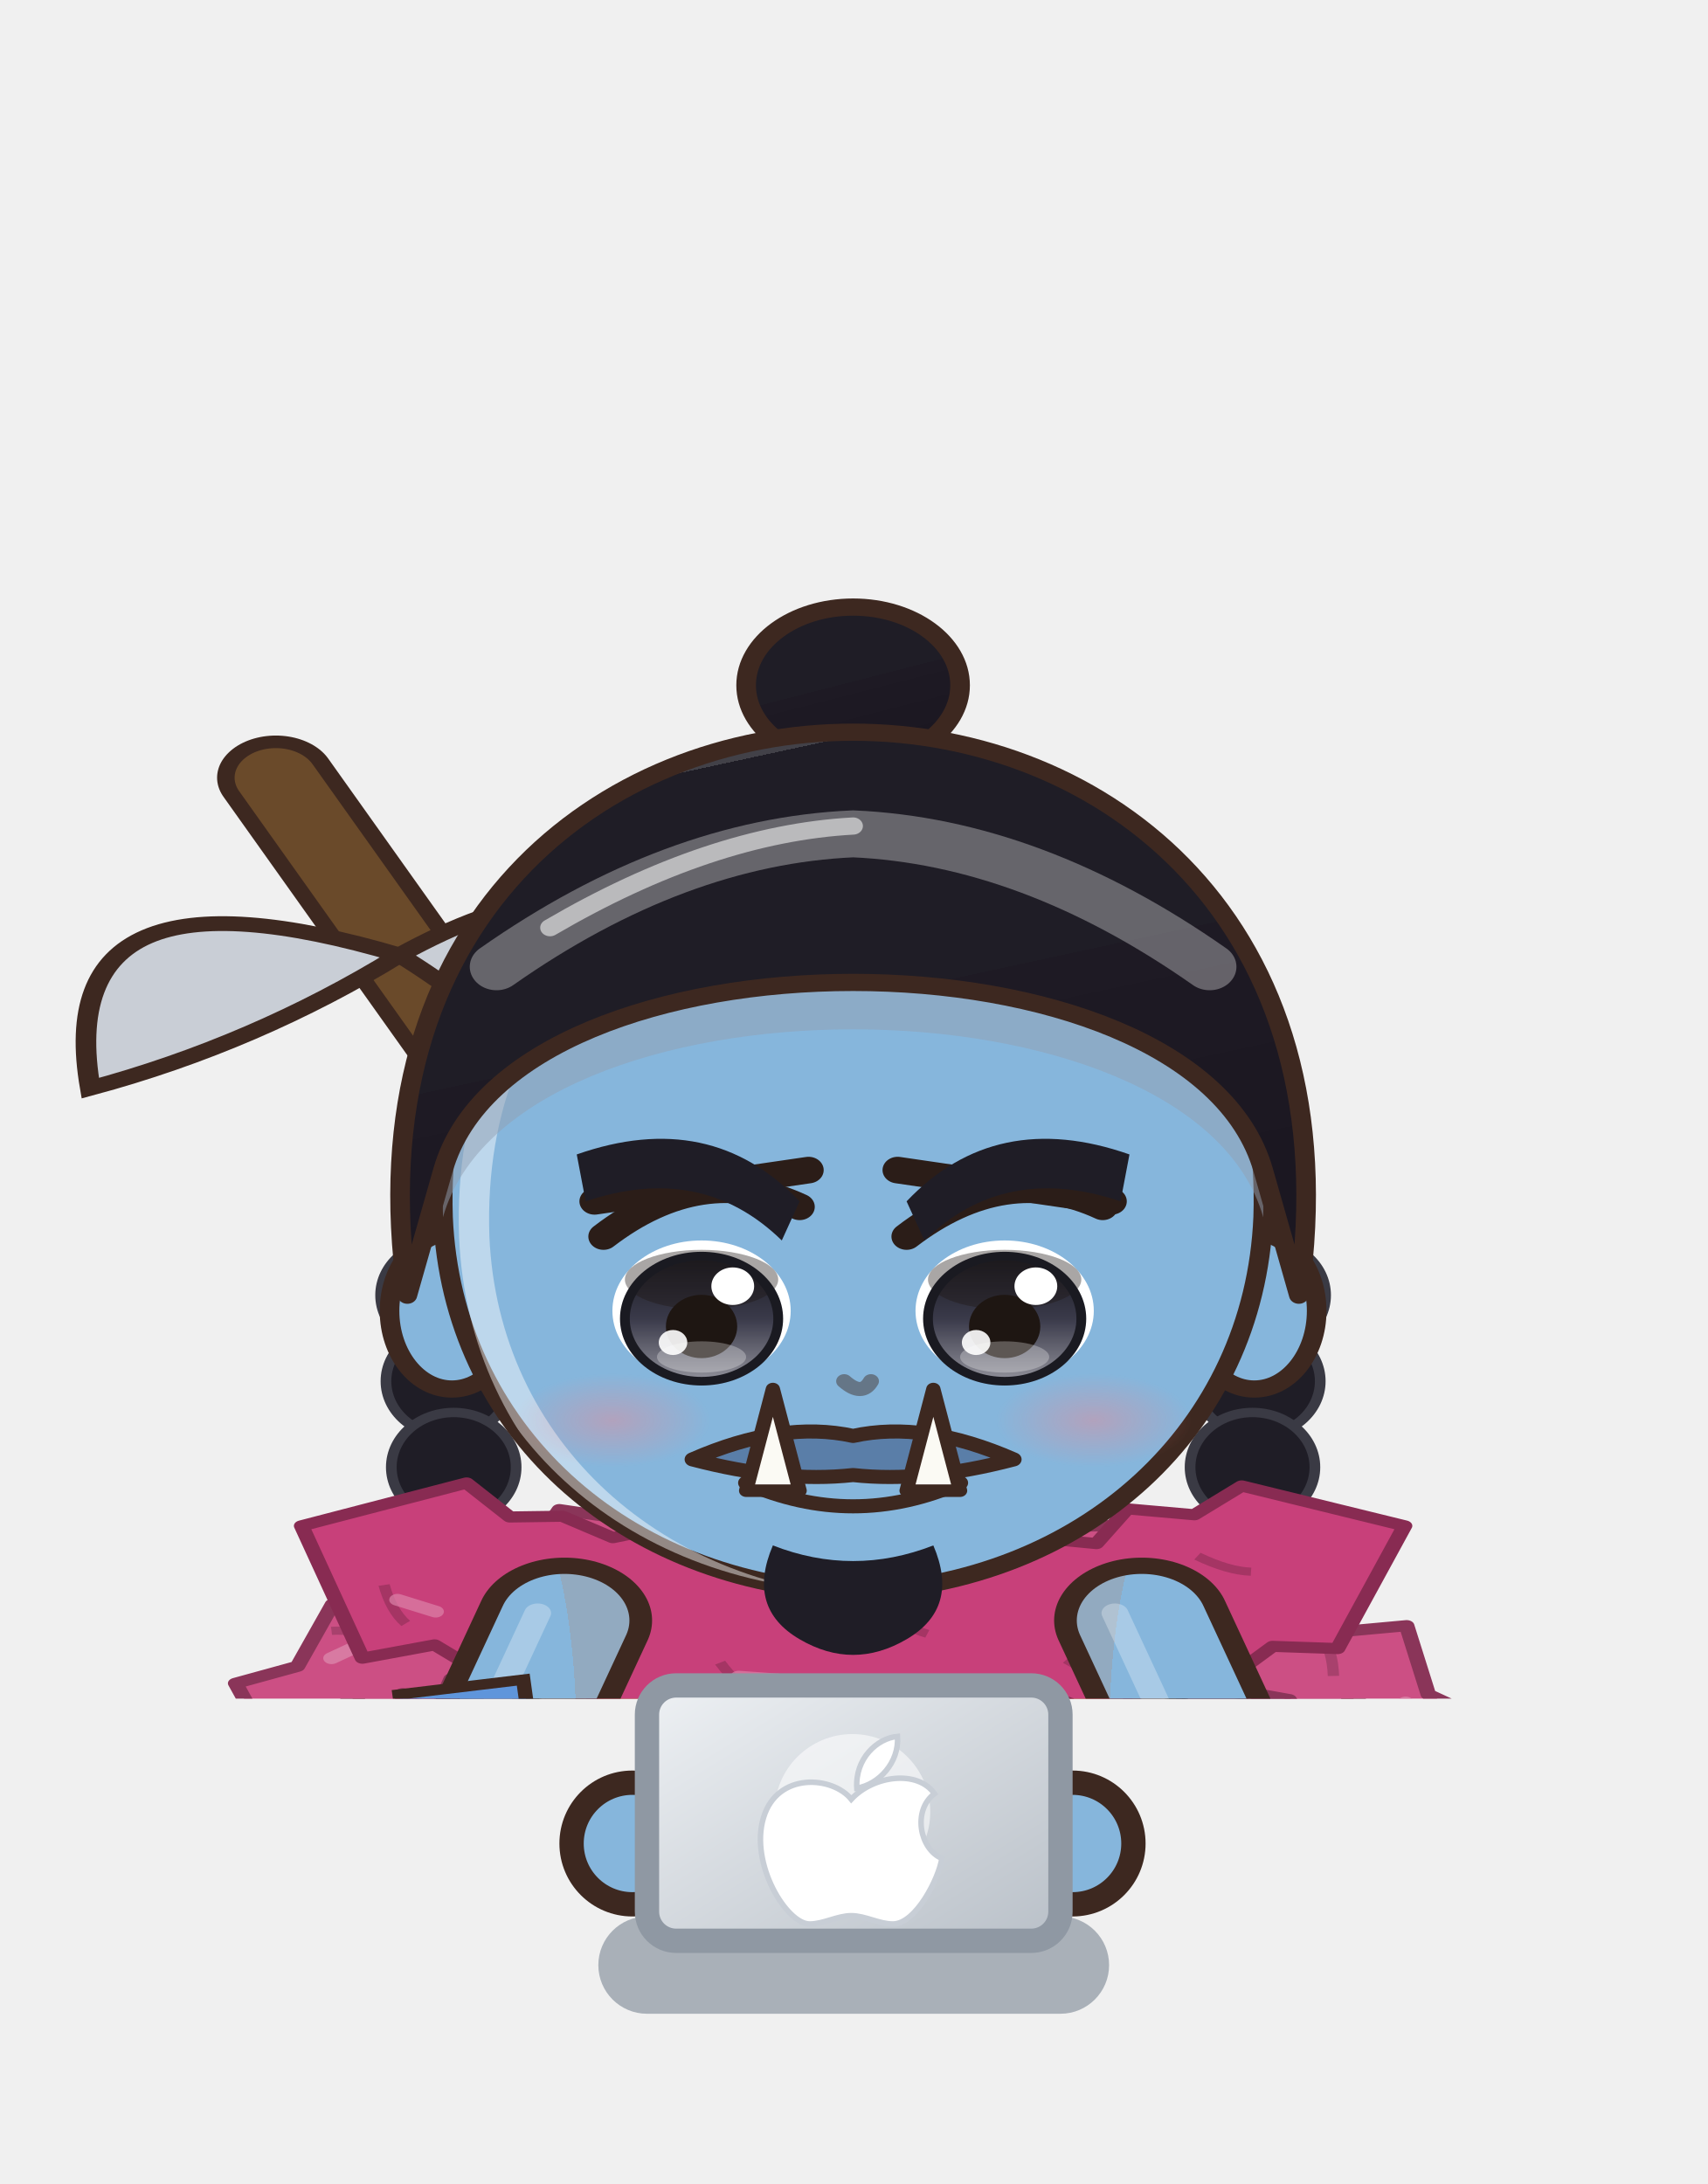
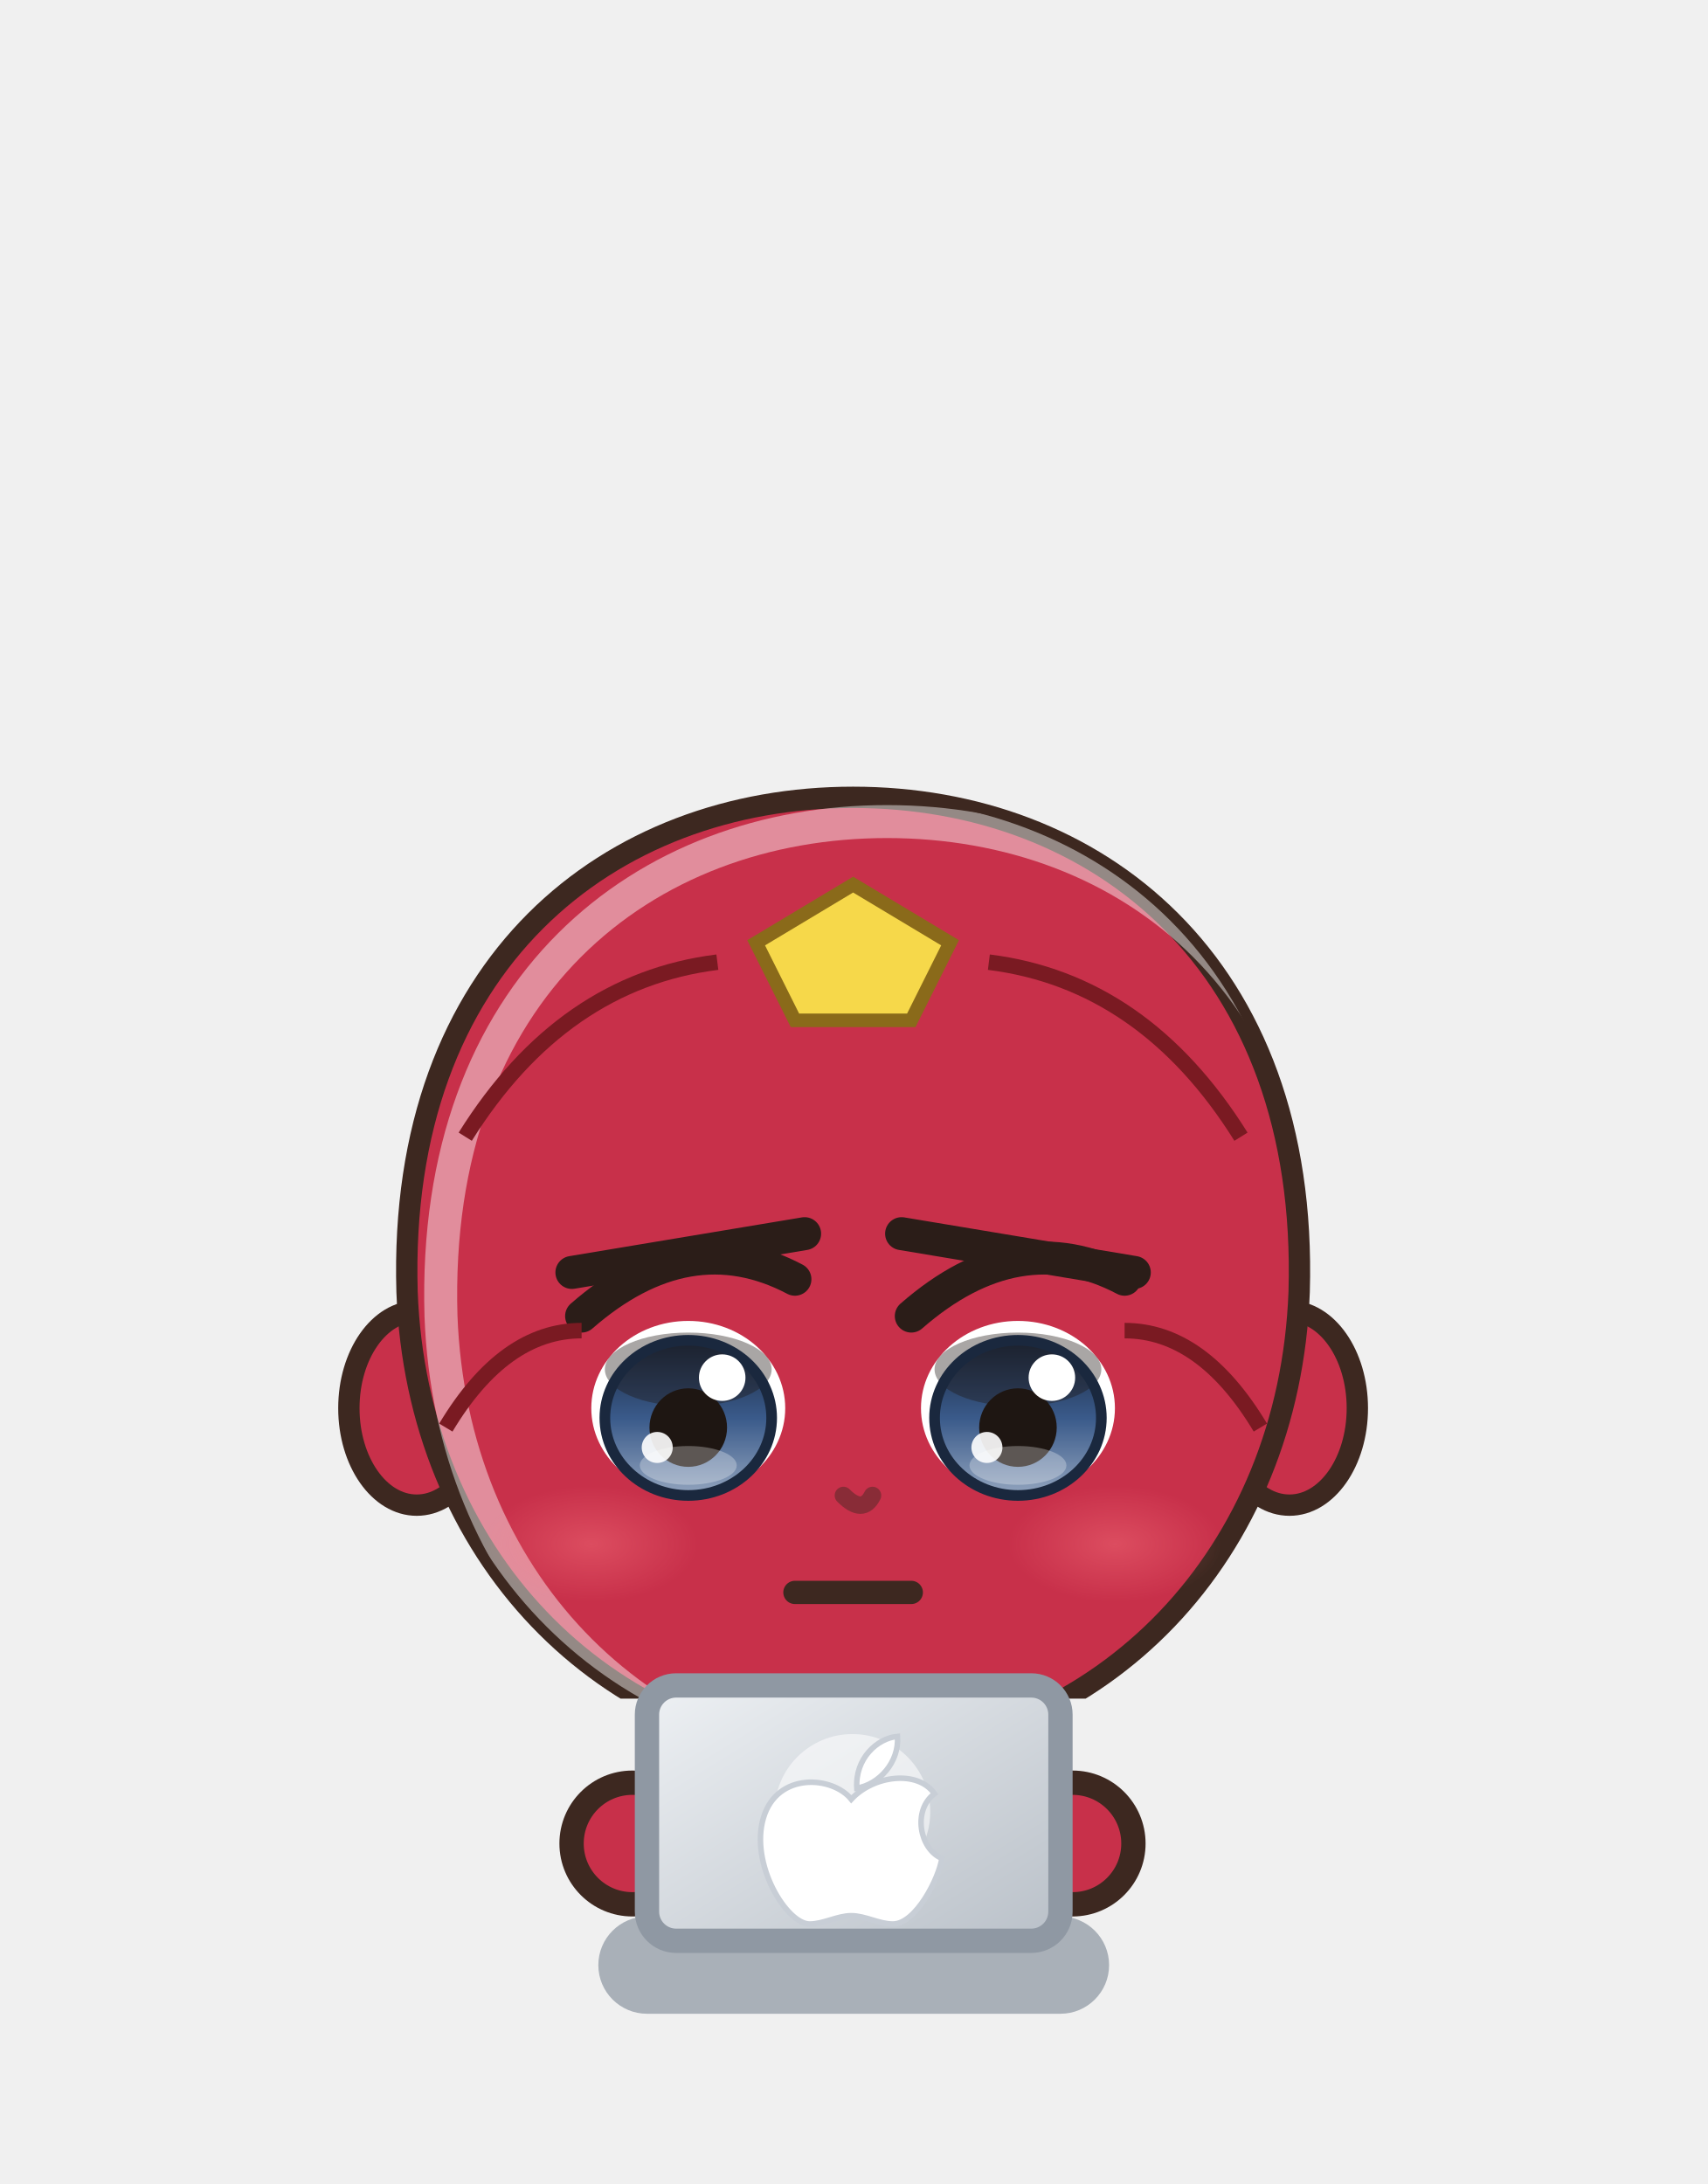
<svg xmlns="http://www.w3.org/2000/svg" viewBox="597.3 228.2 70.2 89.8" width="70.2" height="89.8">
  <svg x="597.3" y="228.2" viewBox="-120 -180 240 238.95" width="70.15" height="69.842">
    <defs>
      <linearGradient id="hair52" x1="0" y1="0" x2=".35" y2="1">
-         <stop offset="0" stop-color="#424148" />
-         <stop offset=".16" stop-color="#424148" />
-         <stop offset=".16" stop-color="#1f1d26" />
-         <stop offset=".58" stop-color="#1f1d26" />
-         <stop offset=".58" stop-color="#1e1a24" />
-         <stop offset="1" stop-color="#1b1721" />
+         <stop offset="0" stop-color="#4c4743" />
+         <stop offset=".16" stop-color="#4c4743" />
+         <stop offset=".16" stop-color="#2a2420" />
+         <stop offset=".58" stop-color="#2a2420" />
+         <stop offset=".58" stop-color="#262020" />
+         <stop offset="1" stop-color="#221d1d" />
      </linearGradient>
      <radialGradient id="skin52" cx=".4" cy=".32" r=".85">
-         <stop offset="0" stop-color="#86b6dc" />
-         <stop offset=".84" stop-color="#86b6dc" />
-         <stop offset=".84" stop-color="#92aac0" />
-         <stop offset="1" stop-color="#92aac0" />
+         <stop offset="0" stop-color="#c8304a" />
+         <stop offset=".84" stop-color="#c8304a" />
+         <stop offset=".84" stop-color="#c6414e" />
+         <stop offset="1" stop-color="#c6414e" />
      </radialGradient>
      <linearGradient id="cloth52" x1="0" y1="0" x2=".45" y2="1">
-         <stop offset="0" stop-color="#f4cd51" />
-         <stop offset=".16" stop-color="#f4cd51" />
-         <stop offset=".16" stop-color="#f2c430" />
-         <stop offset=".6" stop-color="#f2c430" />
-         <stop offset=".6" stop-color="#cba32d" />
-         <stop offset="1" stop-color="#ba9529" />
+         <stop offset="0" stop-color="#4c8159" />
+         <stop offset=".16" stop-color="#4c8159" />
+         <stop offset=".16" stop-color="#2a6a3a" />
+         <stop offset=".6" stop-color="#2a6a3a" />
+         <stop offset=".6" stop-color="#275935" />
+         <stop offset="1" stop-color="#235130" />
      </linearGradient>
      <linearGradient id="iris52" x1="0" y1="0" x2="0" y2="1">
-         <stop offset="0" stop-color="#1a1a21" />
-         <stop offset=".5" stop-color="#3a3a4a" />
-         <stop offset="1" stop-color="#92929b" />
+         <stop offset="0" stop-color="#1a283e" />
+         <stop offset=".5" stop-color="#3a5a8a" />
+         <stop offset="1" stop-color="#92a4be" />
      </linearGradient>
      <linearGradient id="gold52" x1="0" y1="0" x2="1" y2="1">
        <stop offset="0" stop-color="#f6d27a" />
        <stop offset=".55" stop-color="#d9a63a" />
        <stop offset="1" stop-color="#a8761e" />
      </linearGradient>
      <linearGradient id="steel52" x1="0" y1="0" x2="1" y2="1">
        <stop offset="0" stop-color="#e4e8ee" />
        <stop offset=".5" stop-color="#9aa3ad" />
        <stop offset="1" stop-color="#5a606a" />
      </linearGradient>
      <linearGradient id="beard52" x1="0" y1="0" x2="0" y2="1">
        <stop offset="0" stop-color="#e6e6ea" />
        <stop offset="1" stop-color="#b8b8c2" />
      </linearGradient>
      <radialGradient id="hawkiris52" cx=".45" cy=".4" r=".7">
        <stop offset="0" stop-color="#ffe27a" />
        <stop offset=".6" stop-color="#e8a52a" />
        <stop offset="1" stop-color="#9a5a12" />
      </radialGradient>
      <linearGradient id="straw52" x1="0" y1="0" x2=".3" y2="1">
        <stop offset="0" stop-color="#ffe7aa" />
        <stop offset=".16" stop-color="#ffe7aa" />
        <stop offset=".16" stop-color="#ffe39a" />
        <stop offset=".58" stop-color="#ffe39a" />
        <stop offset=".58" stop-color="#e9b456" />
        <stop offset="1" stop-color="#d6a54f" />
      </linearGradient>
      <radialGradient id="blush52">
        <stop offset="0" stop-color="#ff7f86" stop-opacity=".9" />
        <stop offset="1" stop-color="#ff7f86" stop-opacity="0" />
      </radialGradient>
      <clipPath id="face52">
        <path d="M -46,-4 C -47,-38 -25,-55 0,-55 C 25,-55 47,-38 46,-4 C 45,23 26,43 0,44 C -26,43 -45,23 -46,-4 Z" />
      </clipPath>
      <clipPath id="torso52">
        <path d="M -30,50 C -34,68 -28,94 -26,124 L 26,124 C 28,94 34,68 30,50 C 18,40 -18,40 -30,50 Z" />
      </clipPath>
    </defs>
    <ellipse cx="0" cy="208" rx="42" ry="7" fill="#000000" opacity=".16" />
-     <g transform="translate(0,44.0) scale(1.254,1.100) translate(0,-44)">
-       <ellipse cx="0" cy="-72" rx="12" ry="10" fill="url(#hair52)" stroke="#3d2820" stroke-width="2.2" stroke-linejoin="round" />
-       <ellipse cx="-46.0" cy="6" rx="7" ry="7" fill="#1f1d26" stroke="#3a3a44" stroke-width="1.2" />
-       <ellipse cx="-45.4" cy="17" rx="7" ry="7" fill="#1f1d26" stroke="#3a3a44" stroke-width="1.2" />
-       <ellipse cx="-44.8" cy="28" rx="7" ry="7" fill="#1f1d26" stroke="#3a3a44" stroke-width="1.2" />
-       <ellipse cx="-44.2" cy="39" rx="7" ry="7" fill="#1f1d26" stroke="#3a3a44" stroke-width="1.2" />
-       <ellipse cx="-43.6" cy="50" rx="7" ry="7" fill="#1f1d26" stroke="#3a3a44" stroke-width="1.2" />
-       <ellipse cx="-43.0" cy="61" rx="7" ry="7" fill="#1f1d26" stroke="#3a3a44" stroke-width="1.2" />
-       <ellipse cx="-42.4" cy="72" rx="7" ry="7" fill="#1f1d26" stroke="#3a3a44" stroke-width="1.2" />
-       <ellipse cx="46.0" cy="6" rx="7" ry="7" fill="#1f1d26" stroke="#3a3a44" stroke-width="1.2" />
-       <ellipse cx="45.4" cy="17" rx="7" ry="7" fill="#1f1d26" stroke="#3a3a44" stroke-width="1.2" />
-       <ellipse cx="44.8" cy="28" rx="7" ry="7" fill="#1f1d26" stroke="#3a3a44" stroke-width="1.2" />
-       <ellipse cx="44.2" cy="39" rx="7" ry="7" fill="#1f1d26" stroke="#3a3a44" stroke-width="1.2" />
-       <ellipse cx="43.6" cy="50" rx="7" ry="7" fill="#1f1d26" stroke="#3a3a44" stroke-width="1.2" />
-       <ellipse cx="43.0" cy="61" rx="7" ry="7" fill="#1f1d26" stroke="#3a3a44" stroke-width="1.2" />
-       <ellipse cx="42.4" cy="72" rx="7" ry="7" fill="#1f1d26" stroke="#3a3a44" stroke-width="1.2" />
-     </g>
-     <g transform="translate(0,205) scale(1.45,1.04) translate(0,-205)">
+     <g transform="translate(0,67.2) scale(1.364,1.364) translate(0,-44)" />
+     <g transform="translate(0,205) scale(1.0,0.76) translate(0,-205)">
      <defs>
        <linearGradient id="cp52" x1="0" y1="0" x2="1" y2="0">
-           <stop offset="0" stop-color="#8c2c55" />
-           <stop offset=".3" stop-color="#c8407a" />
-           <stop offset=".5" stop-color="#d16291" />
-           <stop offset=".7" stop-color="#c8407a" />
-           <stop offset="1" stop-color="#8c2c55" />
+           <stop offset="0" stop-color="#a18033" />
+           <stop offset=".3" stop-color="#e6b84a" />
+           <stop offset=".5" stop-color="#eac46a" />
+           <stop offset=".7" stop-color="#e6b84a" />
+           <stop offset="1" stop-color="#a18033" />
        </linearGradient>
      </defs>
-       <path d="M -22,44 C -56.0,54 -70,100 -72,188 L 72,188 C 70,100 56.0,54 22,44 Z" fill="url(#cp52)" stroke="#3d2820" stroke-width="2" stroke-linejoin="round" />
-       <path d="M -22,46 C -34,60 -38,110 -36,182 L 36,182 C 38,110 34,60 22,46 Z" fill="#7c274b" opacity=".55" />
-       <path d="M -38.5,184 Q -34.5,124.0 -24,58" stroke="#8c2c55" stroke-width="1.6" fill="none" opacity=".45" />
-       <path d="M -59.5,184 Q -55.5,124.0 -24,58" stroke="#8c2c55" stroke-width="1.6" fill="none" opacity=".45" />
-       <path d="M 38.5,184 Q 34.5,124.0 24,58" stroke="#8c2c55" stroke-width="1.6" fill="none" opacity=".45" />
-       <path d="M 59.5,184 Q 55.5,124.0 24,58" stroke="#8c2c55" stroke-width="1.6" fill="none" opacity=".45" />
-       <path d="M -16.8,41.4 L -28.5,39.0 L -30.7,43.4 L -36.8,41.7 L -37.9,47.9 L -43.8,46.5 L -45.0,52.6 L -50.5,51.8 L -53.9,60.2 L -59.9,62.5 L -57.8,67.8 L -62.3,70.7 L -60.2,76.1 L -64.8,78.9 L -63.4,83.9 L -68.5,86.6 L -65.7,92.2 L -70.6,94.9 L -69.3,99.9 L -73.3,103.0 L -72.7,109.5 L -75.9,113.7 L -72.3,118.3 L -76.7,122.4 L -73.8,127.0 L -78.3,131.0 L -74.2,135.7 L -79.1,139.7 L -74.5,144.4 L -79.6,148.4 L -75.6,153.1 L -79.1,157.2 L -75.5,161.9 L -80.6,165.9 L -76.2,170.6 L -80.9,174.6 L -77.1,179.2 L -73.2,194.4 L -68.2,189.6 L -64.3,194.6 L -59.5,191.3 L -55.4,195.0 L -50.7,192.5 L -46.6,195.6 L -41.8,193.0 L -37.8,196.6 L -33.1,194.5 L -28.0,197.8 L -23.7,194.1 L -19.4,198.7 L -15.1,194.5 L -10.8,197.4 L -6.5,195.1 L -2.2,198.4 L 2.2,194.2 L 6.5,197.8 L 10.8,194.8 L 15.1,198.6 L 19.4,194.0 L 23.7,199.6 L 28.7,195.1 L 33.5,197.8 L 37.4,193.2 L 42.2,196.1 L 46.2,192.0 L 51.1,196.5 L 55.0,191.3 L 60.0,195.7 L 63.9,190.8 L 68.5,192.8 L 77.3,183.6 L 80.5,179.0 L 76.9,174.9 L 79.8,170.3 L 75.8,166.2 L 80.2,161.5 L 75.7,157.5 L 79.6,152.8 L 74.6,148.8 L 79.1,144.1 L 74.6,140.0 L 76.7,135.5 L 74.1,131.3 L 77.6,126.7 L 73.6,122.6 L 77.8,117.9 L 73.0,113.9 L 76.4,106.4 L 69.9,104.2 L 72.8,98.6 L 68.0,95.9 L 70.3,90.5 L 64.8,87.9 L 67.6,82.4 L 61.5,80.1 L 64.6,74.5 L 58.8,72.0 L 60.3,66.9 L 55.8,64.0 L 53.7,54.7 L 48.2,55.4 L 46.4,50.4 L 41.6,50.0 L 39.2,45.9 L 34.4,45.4 L 32.4,40.8 L 27.2,41.1 L 16.8,41.4 L 21.3,50.2 L 23.7,54.3 L 28.0,55.4 L 30.6,59.2 L 35.4,59.6 L 37.9,63.6 L 42.3,64.7 L 44.4,69.2 L 45.1,68.0 L 45.0,72.5 L 47.9,76.0 L 48.1,80.5 L 50.9,84.0 L 50.5,88.6 L 54.2,91.8 L 52.8,96.9 L 57.5,99.7 L 56.5,104.6 L 59.9,107.9 L 59.4,112.6 L 61.7,114.7 L 58.4,119.4 L 62.0,123.5 L 60.1,128.0 L 62.4,132.2 L 60.6,136.7 L 63.2,140.9 L 61.3,145.4 L 63.7,149.6 L 62.3,154.1 L 64.4,158.3 L 62.3,162.8 L 65.6,167.0 L 63.9,171.5 L 65.5,175.7 L 63.5,180.3 L 66.6,184.4 L 66.7,176.8 L 62.6,179.5 L 57.8,176.9 L 53.8,181.0 L 49.1,178.2 L 45.0,181.7 L 40.2,179.1 L 36.2,182.8 L 31.4,179.7 L 27.4,183.3 L 23.7,181.0 L 19.4,183.9 L 15.1,180.2 L 10.8,184.0 L 6.5,180.6 L 2.2,183.9 L -2.2,181.0 L -6.5,183.5 L -10.8,181.2 L -15.1,183.9 L -19.4,180.3 L -23.7,183.9 L -28.0,180.3 L -31.7,182.7 L -35.9,179.7 L -40.5,181.7 L -44.7,178.9 L -49.4,181.0 L -53.6,178.8 L -58.2,180.3 L -62.4,177.9 L -66.9,178.7 L -71.0,175.3 L -66.8,180.0 L -63.2,175.9 L -65.6,171.3 L -62.0,167.2 L -64.8,162.7 L -61.9,158.5 L -64.4,153.9 L -60.6,149.8 L -63.3,145.3 L -60.5,141.1 L -63.0,136.5 L -59.7,132.4 L -62.4,127.8 L -59.3,123.7 L -61.3,119.1 L -59.4,114.9 L -61.6,110.4 L -58.3,108.5 L -58.8,103.8 L -54.0,101.0 L -55.7,95.8 L -51.8,92.7 L -52.3,88.0 L -48.4,84.9 L -49.3,80.0 L -46.2,76.6 L -46.9,71.8 L -43.6,68.5 L -43.7,63.9 L -40.7,67.2 L -39.0,61.9 L -34.2,61.5 L -31.8,57.4 L -26.5,57.8 L -24.8,52.5 L -20.0,52.2 Z" fill="#cc4f84" stroke="#8a3559" stroke-width="1.5" stroke-linejoin="round" />
-       <path d="M -23.0,43.8 q -3.3,-1.4 -5.5,-1.2" stroke="#8a3559" stroke-width="1.1" fill="none" opacity=".55" />
-       <path d="M -25.8,43.2 l -3.4,2.2" stroke="#dd8caf" stroke-width="1.6" stroke-linecap="round" opacity=".7" />
-       <path d="M -33.1,51.7 q -3.3,-1.4 -5.5,-1.2" stroke="#8a3559" stroke-width="1.1" fill="none" opacity=".55" />
-       <path d="M -45.1,56.6 q -3.3,-1.4 -5.5,-1.2" stroke="#8a3559" stroke-width="1.1" fill="none" opacity=".55" />
-       <path d="M -47.2,56.9 l -3.4,2.2" stroke="#dd8caf" stroke-width="1.6" stroke-linecap="round" opacity=".7" />
-       <path d="M -48.8,69.0 q -3.5,0.9 -5.1,2.4" stroke="#8a3559" stroke-width="1.1" fill="none" opacity=".55" />
-       <path d="M -57.9,79.3 q -3.5,0.9 -5.1,2.4" stroke="#8a3559" stroke-width="1.1" fill="none" opacity=".55" />
-       <path d="M -59.4,80.9 l -1.4,3.8" stroke="#dd8caf" stroke-width="1.6" stroke-linecap="round" opacity=".7" />
-       <path d="M -57.5,93.0 q -3.5,0.9 -5.1,2.4" stroke="#8a3559" stroke-width="1.1" fill="none" opacity=".55" />
-       <path d="M -65.0,103.9 q -3.5,0.9 -5.1,2.4" stroke="#8a3559" stroke-width="1.1" fill="none" opacity=".55" />
-       <path d="M -68.1,104.9 l -1.4,3.8" stroke="#dd8caf" stroke-width="1.6" stroke-linecap="round" opacity=".7" />
-       <path d="M -66.1,116.8 q -3.1,1.8 -4.3,3.7" stroke="#8a3559" stroke-width="1.1" fill="none" opacity=".55" />
-       <path d="M -68.3,129.7 q -3.1,1.8 -4.3,3.7" stroke="#8a3559" stroke-width="1.1" fill="none" opacity=".55" />
-       <path d="M -71.4,131.5 l -0.3,4.0" stroke="#dd8caf" stroke-width="1.6" stroke-linecap="round" opacity=".7" />
-       <path d="M -67.3,142.9 q -3.1,1.8 -4.3,3.7" stroke="#8a3559" stroke-width="1.1" fill="none" opacity=".55" />
-       <path d="M -72.7,155.7 q -3.1,1.8 -4.3,3.7" stroke="#8a3559" stroke-width="1.1" fill="none" opacity=".55" />
-       <path d="M -73.3,157.6 l -0.3,4.0" stroke="#dd8caf" stroke-width="1.6" stroke-linecap="round" opacity=".7" />
-       <path d="M -71.0,168.9 q -3.1,1.8 -4.3,3.7" stroke="#8a3559" stroke-width="1.1" fill="none" opacity=".55" />
-       <path d="M -74.1,184.7 q 1.6,3.2 3.5,4.4" stroke="#8a3559" stroke-width="1.1" fill="none" opacity=".55" />
-       <path d="M -72.4,187.3 l 4.0,0.5" stroke="#dd8caf" stroke-width="1.6" stroke-linecap="round" opacity=".7" />
-       <path d="M -60.8,185.1 q 1.6,3.2 3.5,4.4" stroke="#8a3559" stroke-width="1.1" fill="none" opacity=".55" />
-       <path d="M -47.8,188.4 q 1.6,3.2 3.5,4.4" stroke="#8a3559" stroke-width="1.1" fill="none" opacity=".55" />
-       <path d="M -46.0,190.3 l 4.0,0.5" stroke="#dd8caf" stroke-width="1.6" stroke-linecap="round" opacity=".7" />
-       <path d="M -34.6,190.5 q 1.6,3.2 3.5,4.4" stroke="#8a3559" stroke-width="1.1" fill="none" opacity=".55" />
-       <path d="M -21.4,186.4 q 2.0,3.0 4.0,4.0" stroke="#8a3559" stroke-width="1.1" fill="none" opacity=".55" />
-       <path d="M -19.4,192.3 l 4.0,0.0" stroke="#dd8caf" stroke-width="1.6" stroke-linecap="round" opacity=".7" />
-       <path d="M -8.5,191.9 q 2.0,3.0 4.0,4.0" stroke="#8a3559" stroke-width="1.1" fill="none" opacity=".55" />
-       <path d="M 4.5,187.6 q 2.0,3.0 4.0,4.0" stroke="#8a3559" stroke-width="1.1" fill="none" opacity=".55" />
-       <path d="M 6.5,192.3 l 4.0,0.0" stroke="#dd8caf" stroke-width="1.6" stroke-linecap="round" opacity=".7" />
-       <path d="M 17.4,189.7 q 2.0,3.0 4.0,4.0" stroke="#8a3559" stroke-width="1.1" fill="none" opacity=".55" />
-       <path d="M 30.2,186.8 q 2.3,2.8 4.4,3.5" stroke="#8a3559" stroke-width="1.1" fill="none" opacity=".55" />
-       <path d="M 32.8,191.8 l 4.0,-0.5" stroke="#dd8caf" stroke-width="1.6" stroke-linecap="round" opacity=".7" />
-       <path d="M 43.5,186.3 q 2.3,2.8 4.4,3.5" stroke="#8a3559" stroke-width="1.1" fill="none" opacity=".55" />
-       <path d="M 57.1,188.1 q 2.3,2.8 4.4,3.5" stroke="#8a3559" stroke-width="1.1" fill="none" opacity=".55" />
-       <path d="M 59.2,188.8 l 4.0,-0.5" stroke="#dd8caf" stroke-width="1.6" stroke-linecap="round" opacity=".7" />
-       <path d="M 74.5,185.8 q 2.8,-2.2 3.7,-4.3" stroke="#8a3559" stroke-width="1.1" fill="none" opacity=".55" />
-       <path d="M 73.7,172.7 q 2.8,-2.2 3.7,-4.3" stroke="#8a3559" stroke-width="1.1" fill="none" opacity=".55" />
-       <path d="M 74.3,170.7 l -0.3,-4.0" stroke="#dd8caf" stroke-width="1.6" stroke-linecap="round" opacity=".7" />
-       <path d="M 71.0,159.8 q 2.8,-2.2 3.7,-4.3" stroke="#8a3559" stroke-width="1.1" fill="none" opacity=".55" />
-       <path d="M 69.0,146.8 q 2.8,-2.2 3.7,-4.3" stroke="#8a3559" stroke-width="1.1" fill="none" opacity=".55" />
-       <path d="M 72.4,144.6 l -0.3,-4.0" stroke="#dd8caf" stroke-width="1.6" stroke-linecap="round" opacity=".7" />
-       <path d="M 68.0,133.8 q 2.8,-2.2 3.7,-4.3" stroke="#8a3559" stroke-width="1.1" fill="none" opacity=".55" />
-       <path d="M 66.4,120.8 q 2.8,-2.2 3.7,-4.3" stroke="#8a3559" stroke-width="1.1" fill="none" opacity=".55" />
-       <path d="M 70.4,118.5 l -0.3,-4.0" stroke="#dd8caf" stroke-width="1.6" stroke-linecap="round" opacity=".7" />
-       <path d="M 66.7,107.5 q 2.1,-2.9 2.4,-5.1" stroke="#8a3559" stroke-width="1.1" fill="none" opacity=".55" />
-       <path d="M 60.8,96.1 q 2.1,-2.9 2.4,-5.1" stroke="#8a3559" stroke-width="1.1" fill="none" opacity=".55" />
-       <path d="M 63.8,92.9 l -1.4,-3.8" stroke="#dd8caf" stroke-width="1.6" stroke-linecap="round" opacity=".7" />
-       <path d="M 54.9,84.6 q 2.1,-2.9 2.4,-5.1" stroke="#8a3559" stroke-width="1.1" fill="none" opacity=".55" />
-       <path d="M 53.5,71.5 q 2.1,-2.9 2.4,-5.1" stroke="#8a3559" stroke-width="1.1" fill="none" opacity=".55" />
-       <path d="M 55.0,68.9 l -1.4,-3.8" stroke="#dd8caf" stroke-width="1.6" stroke-linecap="round" opacity=".7" />
-       <path d="M 46.6,61.5 q -0.1,-3.6 -1.2,-5.5" stroke="#8a3559" stroke-width="1.1" fill="none" opacity=".55" />
-       <path d="M 36.8,53.3 q -0.1,-3.6 -1.2,-5.5" stroke="#8a3559" stroke-width="1.1" fill="none" opacity=".55" />
-       <path d="M 36.5,50.1 l -3.4,-2.2" stroke="#dd8caf" stroke-width="1.6" stroke-linecap="round" opacity=".7" />
-       <path d="M 26.4,45.9 q -0.1,-3.6 -1.2,-5.5" stroke="#8a3559" stroke-width="1.1" fill="none" opacity=".55" />
-       <path d="M -56,-60 L 44,136" stroke="#3d2820" stroke-width="11.4" stroke-linecap="round" />
-       <path d="M -56,-60 L 44,136" stroke="#6a4a2a" stroke-width="8" stroke-linecap="round" />
-       <path d="M -44,-36 Q -78,-50 -74,-18 Q -58,-24 -44,-36 Z" fill="#c9ced6" stroke="#3d2820" stroke-width="2" />
-       <path d="M -44,-36 Q -10,-62 -14,2 Q -30,-24 -44,-36 Z" fill="#c9ced6" stroke="#3d2820" stroke-width="2" />
-       <path d="M -23.5,118 Q -24.5,160.0 -20.5,202 L -5.5,202 Q -1.5,160.0 -2.5,118 Z" fill="#86b6dc" stroke="#3d2820" stroke-width="2.2" stroke-linejoin="round" />
-       <path d="M -22,192 Q -24,196.0 -22,200 L -4,200 Q -2,196.0 -4,192 Z" fill="#7a4a2a" stroke="#3d2820" stroke-width="2.2" stroke-linejoin="round" />
-       <path d="M -18,196 L -18,196" stroke="#ffffff" stroke-width="2" opacity=".18" />
-       <ellipse cx="-13" cy="205" rx="14" ry="7" fill="#7a4a2a" stroke="#3d2820" stroke-width="2.2" stroke-linejoin="round" />
+       <path d="M -22,44 C -48.0,54 -60,100 -62,188 Q 0,196 62,188 C 60,100 48.0,54 22,44 Z" fill="url(#cp52)" stroke="#3d2820" stroke-width="2" stroke-linejoin="round" />
+       <path d="M -22,46 C -34,60 -38,110 -36,182 L 36,182 C 38,110 34,60 22,46 Z" fill="#8e722d" opacity=".55" />
+       <path d="M -33.0,184 Q -29.0,124.0 -24,58" stroke="#a18033" stroke-width="1.6" fill="none" opacity=".45" />
+       <path d="M -51.0,184 Q -47.0,124.0 -24,58" stroke="#a18033" stroke-width="1.6" fill="none" opacity=".45" />
+       <path d="M 33.0,184 Q 29.0,124.0 24,58" stroke="#a18033" stroke-width="1.6" fill="none" opacity=".45" />
+       <path d="M 51.0,184 Q 47.0,124.0 24,58" stroke="#a18033" stroke-width="1.6" fill="none" opacity=".45" />
+       <path d="M -62,188 Q 0,196 62,188" stroke="#ecc977" stroke-width="2" fill="none" />
+       <path d="M -23.5,118 Q -24.5,160.0 -20.5,202 L -5.5,202 Q -1.5,160.0 -2.5,118 Z" fill="#2a6a3a" stroke="#3d2820" stroke-width="2.2" stroke-linejoin="round" />
+       <path d="M -22,168 Q -24,184.0 -22,200 L -4,200 Q -2,184.0 -4,168 Z" fill="#e6b84a" stroke="#3d2820" stroke-width="2.2" stroke-linejoin="round" />
+       <path d="M -18,172 L -18,196" stroke="#ffffff" stroke-width="2" opacity=".18" />
+       <ellipse cx="-13" cy="205" rx="14" ry="7" fill="#e6b84a" stroke="#3d2820" stroke-width="2.2" stroke-linejoin="round" />
      <ellipse cx="-17" cy="202.5" rx="5" ry="2" fill="#ffffff" opacity=".3" />
-       <path d="M 2.5,118 Q 1.5,160.0 5.5,202 L 20.5,202 Q 24.5,160.0 23.5,118 Z" fill="#86b6dc" stroke="#3d2820" stroke-width="2.2" stroke-linejoin="round" />
-       <path d="M 4,192 Q 2,196.0 4,200 L 22,200 Q 24,196.0 22,192 Z" fill="#7a4a2a" stroke="#3d2820" stroke-width="2.2" stroke-linejoin="round" />
-       <path d="M 8,196 L 8,196" stroke="#ffffff" stroke-width="2" opacity=".18" />
-       <ellipse cx="13" cy="205" rx="14" ry="7" fill="#7a4a2a" stroke="#3d2820" stroke-width="2.2" stroke-linejoin="round" />
+       <path d="M 2.5,118 Q 1.5,160.0 5.5,202 L 20.5,202 Q 24.5,160.0 23.5,118 Z" fill="#2a6a3a" stroke="#3d2820" stroke-width="2.2" stroke-linejoin="round" />
+       <path d="M 4,168 Q 2,184.0 4,200 L 22,200 Q 24,184.0 22,168 Z" fill="#e6b84a" stroke="#3d2820" stroke-width="2.2" stroke-linejoin="round" />
+       <path d="M 8,172 L 8,196" stroke="#ffffff" stroke-width="2" opacity=".18" />
+       <ellipse cx="13" cy="205" rx="14" ry="7" fill="#e6b84a" stroke="#3d2820" stroke-width="2.2" stroke-linejoin="round" />
      <ellipse cx="9" cy="202.5" rx="5" ry="2" fill="#ffffff" opacity=".3" />
-       <path d="M -30,50 C -34,68 -28,94 -26,124 L 26,124 C 28,94 34,68 30,50 C 18,40 -18,40 -30,50 Z" fill="url(#skin52)" stroke="#3d2820" stroke-width="2.2" stroke-linejoin="round" />
+       <path d="M -30,50 C -34,68 -28,94 -26,124 L 26,124 C 28,94 34,68 30,50 C 18,40 -18,40 -30,50 Z" fill="url(#cloth52)" stroke="#3d2820" stroke-width="2.2" stroke-linejoin="round" />
      <g clip-path="url(#torso52)">
        <path d="M -30,50 C -34,68 -28,94 -26,124 L 26,124 C 28,94 34,68 30,50 C 18,40 -18,40 -30,50 Z" transform="translate(4,3)" fill="none" stroke="#ffffff" stroke-width="5" opacity=".3" />
        <path d="M -30,50 C -34,68 -28,94 -26,124 L 26,124 C 28,94 34,68 30,50 C 18,40 -18,40 -30,50 Z" transform="translate(-6,-2)" fill="none" stroke="#000000" stroke-width="9" opacity=".13" />
      </g>
-       <path d="M -30,50 C -34,68 -28,94 -26,124 L 26,124 C 28,94 34,68 30,50 C 18,40 -18,40 -30,50 Z" fill="#e8862a" stroke="#3d2820" stroke-width="1.8" stroke-linejoin="round" />
-       <path d="M -12,43 L 12,43 L 0,64 Z" fill="url(#skin52)" />
-       <path d="M -18,70 q 4,10 0,24" stroke="#c0661a" stroke-width="1.4" fill="none" />
-       <path d="M 16,70 q 4,10 0,24" stroke="#c0661a" stroke-width="1.4" fill="none" />
-       <path d="M -28,108 L 28,108 L 33,178 L 33.0,178.0 L 25.7,185.0 L 18.3,178.0 L 11.0,185.0 L 3.7,178.0 L -3.7,185.0 L -11.0,178.0 L -18.3,185.0 L -25.7,178.0 L -33.0,185.0 Z" fill="#8a6a3a" stroke="#3d2820" stroke-width="1.8" stroke-linejoin="round" />
-       <path d="M -33,175 L -33.0,175.0 L -27.0,181.0 L -21.0,175.0 L -15.0,181.0 L -9.0,175.0 L -3.0,181.0 L 3.0,175.0 L 9.0,181.0 L 15.0,175.0 L 21.0,181.0 L 27.0,175.0 L 33.0,181.0" stroke="#efe2c4" stroke-width="5" fill="none" stroke-linejoin="round" />
-       <path d="M -27,48 L 24,104" stroke="#3d2820" stroke-width="12" stroke-linecap="round" />
-       <path d="M -27,48 L 24,104" stroke="#8a5a30" stroke-width="9" stroke-linecap="round" />
-       <rect x="-11" y="62" width="10" height="10" rx="1.5" fill="none" stroke="#e6c25a" stroke-width="2.2" transform="rotate(48 -6 67)" />
-       <rect x="-29" y="103" width="58" height="10" fill="#e8b830" stroke="#3d2820" stroke-width="1.8" />
-       <circle cx="0" cy="107" r="17" fill="#c9ced6" stroke="#3d2820" stroke-width="1.8" />
-       <circle cx="0" cy="107" r="12" fill="#3a3f4a" />
-       <path d="M -6,107 a 6,6 0 1 1 6,6 a 3,3 0 1 1 -3,-3" stroke="#e4e8ee" stroke-width="2" fill="none" />
-       <circle cx="-24" cy="108" r="1.4" fill="#5a3a1a" />
-       <circle cx="-21" cy="108" r="1.4" fill="#5a3a1a" />
-       <circle cx="21" cy="108" r="1.4" fill="#5a3a1a" />
-       <circle cx="24" cy="108" r="1.4" fill="#5a3a1a" />
-       <path d="M -53.5,41.2 L -47.6,59.1 L -40.6,57.3 L -35.1,61.9 L -29.2,61.4 L -23.7,66.6 L -17.7,64.2 L -11.9,69.8 L -6.2,65.5 L 1.5,71.6 L 6.1,65.3 L 13.5,70.1 L 17.6,63.5 L 25.3,67.3 L 29.2,61.3 L 36.4,61.9 L 40.7,57.5 L 47.0,57.8 L 53.5,41.2 L 37.7,35.8 L 33.1,39.7 L 26.6,38.9 L 23.6,43.6 L 17.6,42.8 L 13.9,45.7 L 8.0,44.2 L 4.3,47.0 L -1.1,45.9 L -4.3,47.0 L -9.3,44.2 L -13.8,45.6 L -18.4,41.4 L -23.3,42.8 L -28.2,39.9 L -33.3,40.0 L -37.5,35.4 Z" fill="#c8407a" stroke="#882b52" stroke-width="1.5" stroke-linejoin="round" />
-       <path d="M -45.5,49.2 q 0.7,3.5 2.1,5.2" stroke="#882b52" stroke-width="1.1" fill="none" opacity=".55" />
-       <path d="M -44.2,51.2 l 3.7,1.6" stroke="#db82a8" stroke-width="1.6" stroke-linecap="round" opacity=".7" />
-       <path d="M -29.4,55.3 q 1.0,3.5 2.6,5.0" stroke="#882b52" stroke-width="1.1" fill="none" opacity=".55" />
-       <path d="M -12.9,59.7 q 1.7,3.2 3.6,4.4" stroke="#882b52" stroke-width="1.1" fill="none" opacity=".55" />
-       <path d="M -11.1,61.6 l 4.0,0.4" stroke="#db82a8" stroke-width="1.6" stroke-linecap="round" opacity=".7" />
-       <path d="M 2.8,52.2 q 2.3,2.8 4.4,3.6" stroke="#882b52" stroke-width="1.1" fill="none" opacity=".55" />
-       <path d="M 20.7,59.3 q 2.8,2.3 5.0,2.6" stroke="#882b52" stroke-width="1.1" fill="none" opacity=".55" />
-       <path d="M 22.7,59.2 l 3.8,-1.2" stroke="#db82a8" stroke-width="1.6" stroke-linecap="round" opacity=".7" />
-       <path d="M 33.4,45.3 q 3.0,2.0 5.2,2.1" stroke="#882b52" stroke-width="1.1" fill="none" opacity=".55" />
+       <g clip-path="url(#torso52)">
+         <path d="M -40,40 L -10,40 L -14,130 L -40,130 Z M 40,40 L 10,40 L 14,130 L 40,130 Z" fill="#2a6a3a" />
+         <path d="M -10,40 L -14,130 M 10,40 L 14,130 M -40,80 Q 0,70 40,80" stroke="#e6b84a" stroke-width="2.4" fill="none" />
+       </g>
      <path d="M -28,54 L -38,84 L -31,102" stroke="#3d2820" stroke-width="17" fill="none" stroke-linecap="round" stroke-linejoin="round" />
-       <path d="M -28,54 L -38,84 L -31,102" stroke="url(#skin52)" stroke-width="12.6" fill="none" stroke-linecap="round" stroke-linejoin="round" />
+       <path d="M -28,54 L -38,84 L -31,102" stroke="url(#cloth52)" stroke-width="12.6" fill="none" stroke-linecap="round" stroke-linejoin="round" />
      <path d="M -28,54 L -38,84 L -31,102" transform="translate(-2.6,-1)" stroke="#ffffff" stroke-width="2.6" fill="none" stroke-linecap="round" stroke-linejoin="round" opacity=".28" />
      <path d="M 28,54 L 38,84 L 31,102" stroke="#3d2820" stroke-width="17" fill="none" stroke-linecap="round" stroke-linejoin="round" />
-       <path d="M 28,54 L 38,84 L 31,102" stroke="url(#skin52)" stroke-width="12.6" fill="none" stroke-linecap="round" stroke-linejoin="round" />
+       <path d="M 28,54 L 38,84 L 31,102" stroke="url(#cloth52)" stroke-width="12.6" fill="none" stroke-linecap="round" stroke-linejoin="round" />
      <path d="M 28,54 L 38,84 L 31,102" transform="translate(-2.6,-1)" stroke="#ffffff" stroke-width="2.6" fill="none" stroke-linecap="round" stroke-linejoin="round" opacity=".28" />
-       <circle cx="-31" cy="102" r="8.5" fill="url(#skin52)" stroke="#3d2820" stroke-width="2.2" />
-       <circle cx="31" cy="102" r="8.5" fill="url(#skin52)" stroke="#3d2820" stroke-width="2.2" />
+       <circle cx="-31" cy="102" r="8.5" fill="#e6b84a" stroke="#3d2820" stroke-width="2.2" />
+       <circle cx="31" cy="102" r="8.5" fill="#e6b84a" stroke="#3d2820" stroke-width="2.2" />
      <path d="M -44,64 L -32,62 L -31,72 L -43,74 Z" fill="#5f95db" stroke="#3d2820" stroke-width="1.4" />
-       <path d="M -10,34 L 10,34 L 9,46 Q 0,50 -9,46 Z" fill="#92aac0" />
+       <path d="M -10,34 L 10,34 L 9,46 Q 0,50 -9,46 Z" fill="#c6414e" />
    </g>
-     <g transform="translate(0,44.0) scale(1.254,1.100) translate(0,-44)">
+     <g transform="translate(0,67.2) scale(1.364,1.364) translate(0,-44)">
      <ellipse cx="-45" cy="8" rx="7" ry="10" fill="url(#skin52)" stroke="#3d2820" stroke-width="2.2" stroke-linejoin="round" />
      <ellipse cx="45" cy="8" rx="7" ry="10" fill="url(#skin52)" stroke="#3d2820" stroke-width="2.2" stroke-linejoin="round" />
      <path d="M -46,-4 C -47,-38 -25,-55 0,-55 C 25,-55 47,-38 46,-4 C 45,23 26,43 0,44 C -26,43 -45,23 -46,-4 Z" fill="url(#skin52)" stroke="#3d2820" stroke-width="2.2" stroke-linejoin="round" />
      <g clip-path="url(#face52)">
        <path d="M -46,-4 C -47,-38 -25,-55 0,-55 C 25,-55 47,-38 46,-4 C 45,23 26,43 0,44 C -26,43 -45,23 -46,-4 Z" transform="translate(3.5,2.5)" fill="none" stroke="#ffffff" stroke-width="3.4" opacity=".45" />
      </g>
      <g clip-path="url(#face52)">
-         <path d="M -50,6 C -56,-42 -28,-66 0,-66 C 28,-66 56,-42 50,6 L 46,-10 C 38,-42 -38,-42 -46,-10 Z" transform="translate(0,6)" fill="#929fb2" opacity=".5" />
+         <path d="M 0,0 Z" transform="translate(0,6)" fill="#c0414b" opacity=".5" />
      </g>
      <ellipse cx="-17" cy="8" rx="10" ry="9" fill="#ffffff" />
      <ellipse cx="-17" cy="9" rx="8.6" ry="8" fill="url(#iris52)" />
      <ellipse cx="-17" cy="4.0" rx="8.6" ry="3.8" fill="#1e1612" opacity=".38" />
-       <ellipse cx="-17" cy="9" rx="8.6" ry="8" fill="none" stroke="#1a1a21" stroke-width="1.1" />
+       <ellipse cx="-17" cy="9" rx="8.6" ry="8" fill="none" stroke="#1a283e" stroke-width="1.1" />
      <ellipse cx="-17" cy="10" rx="4" ry="4.05" fill="#1e1612" />
      <ellipse cx="-17" cy="13.9" rx="5" ry="2.0" fill="#ffffff" opacity=".28" />
      <circle cx="-13.5" cy="4.85" r="2.4" fill="#ffffff" />
      <circle cx="-20.2" cy="12.05" r="1.6" fill="#ffffff" opacity=".9" />
      <path d="M -28,-1.5 Q -17,-11.1 -6,-5.3" stroke="#2b1d18" stroke-width="3.4" fill="none" stroke-linecap="round" />
      <path d="M -29,-6 L -5,-10" stroke="#2b1d18" stroke-width="3.4" stroke-linecap="round" />
      <ellipse cx="17" cy="8" rx="10" ry="9" fill="#ffffff" />
      <ellipse cx="17" cy="9" rx="8.6" ry="8" fill="url(#iris52)" />
      <ellipse cx="17" cy="4.0" rx="8.6" ry="3.8" fill="#1e1612" opacity=".38" />
-       <ellipse cx="17" cy="9" rx="8.6" ry="8" fill="none" stroke="#1a1a21" stroke-width="1.1" />
+       <ellipse cx="17" cy="9" rx="8.6" ry="8" fill="none" stroke="#1a283e" stroke-width="1.1" />
      <ellipse cx="17" cy="10" rx="4" ry="4.05" fill="#1e1612" />
      <ellipse cx="17" cy="13.9" rx="5" ry="2.0" fill="#ffffff" opacity=".28" />
      <circle cx="20.5" cy="4.85" r="2.4" fill="#ffffff" />
      <circle cx="13.8" cy="12.05" r="1.6" fill="#ffffff" opacity=".9" />
      <path d="M 6,-1.5 Q 17,-11.1 28,-5.3" stroke="#2b1d18" stroke-width="3.4" fill="none" stroke-linecap="round" />
      <path d="M 5,-10 L 29,-6" stroke="#2b1d18" stroke-width="3.4" stroke-linecap="round" />
-       <path d="M -18,27 Q -8,22 0,24 Q 8,22 18,27 Q 8,30 0,29 Q -8,30 -18,27 Z" fill="#5a7ea8" stroke="#3d2820" stroke-width="1.8" stroke-linejoin="round" />
-       <path d="M -12,30 Q 0,36 12,30" stroke="#3d2820" stroke-width="1.8" fill="none" stroke-linecap="round" />
+       <path d="M -6,27 L 6,27" stroke="#3d2820" stroke-width="2.4" stroke-linecap="round" />
      <ellipse cx="-27" cy="22" rx="11" ry="6" fill="url(#blush52)" opacity="0.40" />
      <ellipse cx="27" cy="22" rx="11" ry="6" fill="url(#blush52)" opacity="0.40" />
-       <path d="M -1,17 Q 1,19 2,17" stroke="#657687" stroke-width="1.8" fill="none" stroke-linecap="round" />
-       <path d="M -6,-6 Q -16,-18 -31,-12 L -30,-6 Q -17,-11 -8,-1 Z" fill="#1f1d26" />
-       <path d="M 6,-6 Q 16,-18 31,-12 L 30,-6 Q 17,-11 8,-1 Z" fill="#1f1d26" />
-       <path d="M -9,38 Q -12,46 -6,50 Q 0,54 6,50 Q 12,46 9,38 Q 0,42 -9,38 Z" fill="#1f1d26" />
-       <path d="M -12,31 L -9,18 L -6,31 Z" fill="#fbfaf4" stroke="#3d2820" stroke-width="1.6" stroke-linejoin="round" />
-       <path d="M 12,31 L 9,18 L 6,31 Z" fill="#fbfaf4" stroke="#3d2820" stroke-width="1.6" stroke-linejoin="round" />
-       <path d="M -50,6 C -56,-42 -28,-66 0,-66 C 28,-66 56,-42 50,6 L 46,-10 C 38,-42 -38,-42 -46,-10 Z" fill="url(#hair52)" stroke="#3d2820" stroke-width="2.2" stroke-linejoin="round" />
+       <path d="M -1,17 Q 1,19 2,17" stroke="#892c37" stroke-width="1.8" fill="none" stroke-linecap="round" />
+       <path d="M -10,-40 L 0,-46 L 10,-40 L 6,-32 L -6,-32 Z" fill="#f6d84a" stroke="#8a6a1a" stroke-width="1.4" />
+       <path d="M -40,-20 Q -30,-36 -14,-38 M 40,-20 Q 30,-36 14,-38 M -42,10 Q -36,0 -28,0 M 42,10 Q 36,0 28,0" stroke="#7a1a22" stroke-width="1.6" fill="none" />
+       <path d="M 0,0 Z" fill="url(#hair52)" stroke="#3d2820" stroke-width="2.2" stroke-linejoin="round" />
      <defs>
        <clipPath id="hf52">
-           <path d="M -50,6 C -56,-42 -28,-66 0,-66 C 28,-66 56,-42 50,6 L 46,-10 C 38,-42 -38,-42 -46,-10 Z" />
+           <path d="M 0,0 Z" />
        </clipPath>
      </defs>
      <g clip-path="url(#hf52)">
        <path d="M -40,-36 Q -20,-52 0,-53 Q 20,-52 40,-36" stroke="#ffffff" stroke-width="6" fill="none" stroke-linecap="round" opacity=".32" />
        <path d="M -34,-41 Q -16,-53 0,-54" stroke="#ffffff" stroke-width="2.2" fill="none" stroke-linecap="round" opacity=".55" />
      </g>
    </g>
-     <g transform="translate(0,205) scale(1.45,1.04) translate(0,-205)" />
+     <g transform="translate(0,205) scale(1.0,0.76) translate(0,-205)" />
  </svg>
-   <circle cx="623.3" cy="304.0" r="2.5" fill="#86b6dc" stroke="#3d2820" stroke-width="1.0" />
-   <circle cx="641.4" cy="304.0" r="2.5" fill="#86b6dc" stroke="#3d2820" stroke-width="1.0" />
+   <circle cx="623.3" cy="304.0" r="2.5" fill="#c8304a" stroke="#3d2820" stroke-width="1.0" />
+   <circle cx="641.4" cy="304.0" r="2.5" fill="#c8304a" stroke="#3d2820" stroke-width="1.0" />
  <defs>
    <linearGradient id="lp53" x1="0" y1="0" x2="1" y2="1">
      <stop offset="0" stop-color="#eef1f4" />
      <stop offset="1" stop-color="#b9c0c8" />
    </linearGradient>
  </defs>
  <rect x="621.9" y="307.0" width="21.0" height="4" rx="2" fill="#a9b0b8" />
  <rect x="623.9" y="297.5" width="17.0" height="10.5" rx="1.2" fill="url(#lp53)" stroke="#8f98a3" stroke-width="1" />
  <ellipse cx="632.347" cy="302.7" rx="3.2" ry="3.2" fill="#ffffff" opacity=".55" />
  <path d="M 0,-4 C -2,-6.5 -8,-7 -9.5,-2 C -11,3 -7,9.5 -4.5,9.5 C -3,9.5 -1.5,8.6 0,8.6 C 1.5,8.6 3,9.5 4.5,9.5 C 7,9.5 9.5,4.5 9.8,2.4 C 7.4,1.4 6.6,-2.8 9,-4.6 C 7.2,-7.2 2.4,-6.6 0,-4 Z M 0.6,-5.2 C 0.4,-8.4 2.8,-10.6 5,-10.8 C 5.2,-8 3,-5.6 0.6,-5.2 Z" transform="translate(632.3,303.7) scale(0.38)" fill="#ffffff" stroke="#c8ced6" stroke-width=".6" />
</svg>
